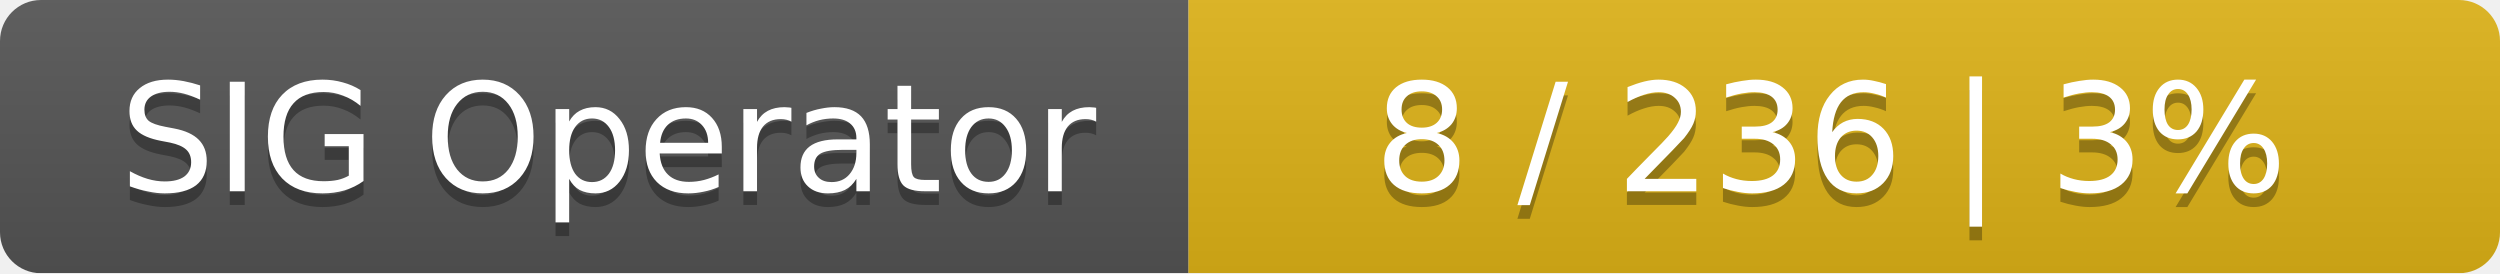
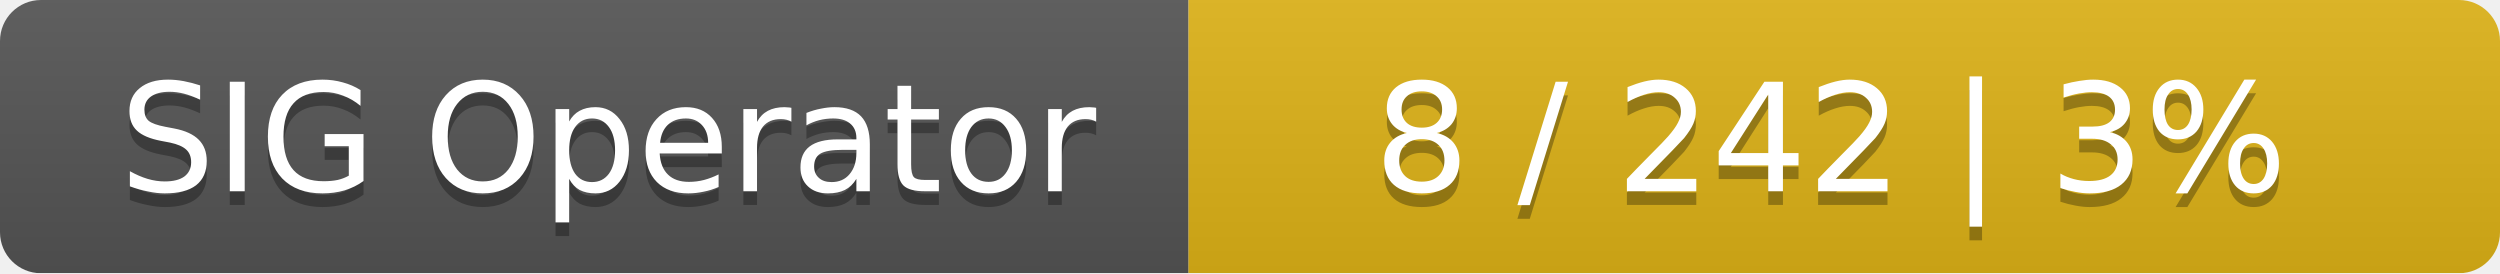
<svg xmlns="http://www.w3.org/2000/svg" width="183" height="20">
  <linearGradient id="smooth" x2="0" y2="100%">
    <stop offset="0" stop-color="#bbb" stop-opacity=".1" />
    <stop offset="1" stop-opacity=".1" />
  </linearGradient>
  <mask id="round">
    <rect width="183" height="20" rx="3" fill="#fff" />
  </mask>
  <g mask="url(#round)">
    <rect width="87" height="20" fill="#555" />
    <rect x="87" width="96" height="20" fill="#dfb317" />
    <rect width="183" height="20" fill="url(#smooth)" />
  </g>
  <g fill="#fff" text-anchor="middle" font-family="DejaVu Sans,Verdana,Geneva,sans-serif" font-size="11">
    <text x="44.5" y="15" fill="#010101" fill-opacity=".3">SIG Operator</text>
    <text x="44.5" y="14">SIG Operator</text>
-     <text x="134" y="15" fill="#010101" fill-opacity=".3">8 / 236    |    3%</text>
-     <text x="134" y="14">8 / 236    |    3%</text>
+     <text x="134" y="15" fill="#010101" fill-opacity=".3">8 / 242    |    3%</text>
+     <text x="134" y="14">8 / 242    |    3%</text>
  </g>
</svg>
